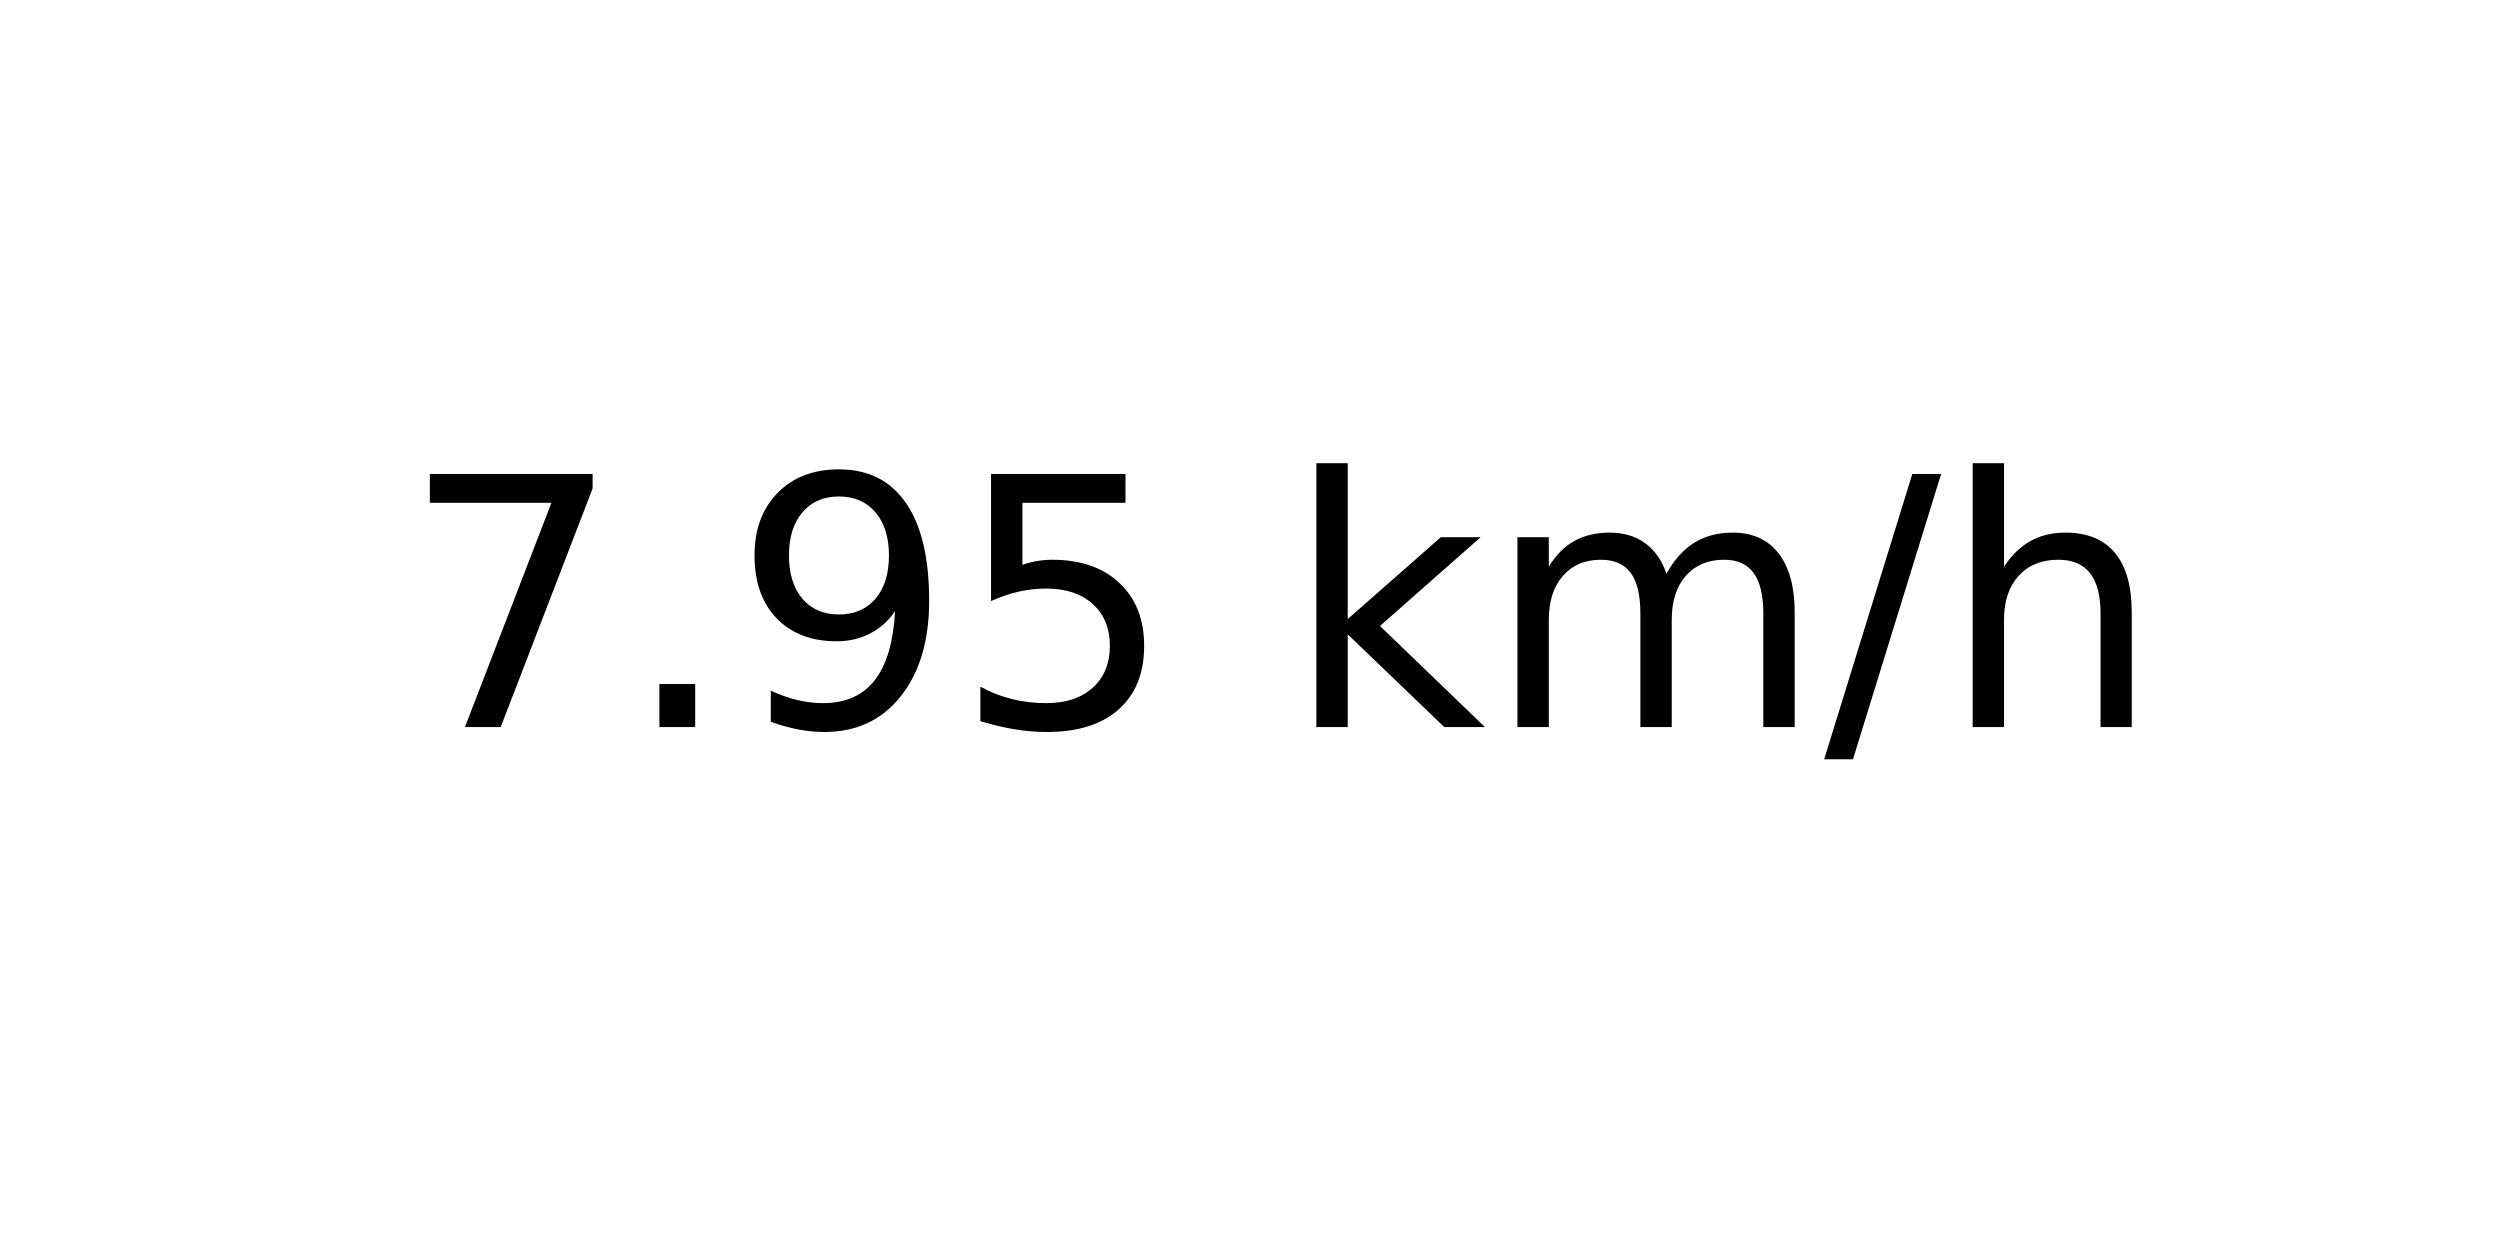
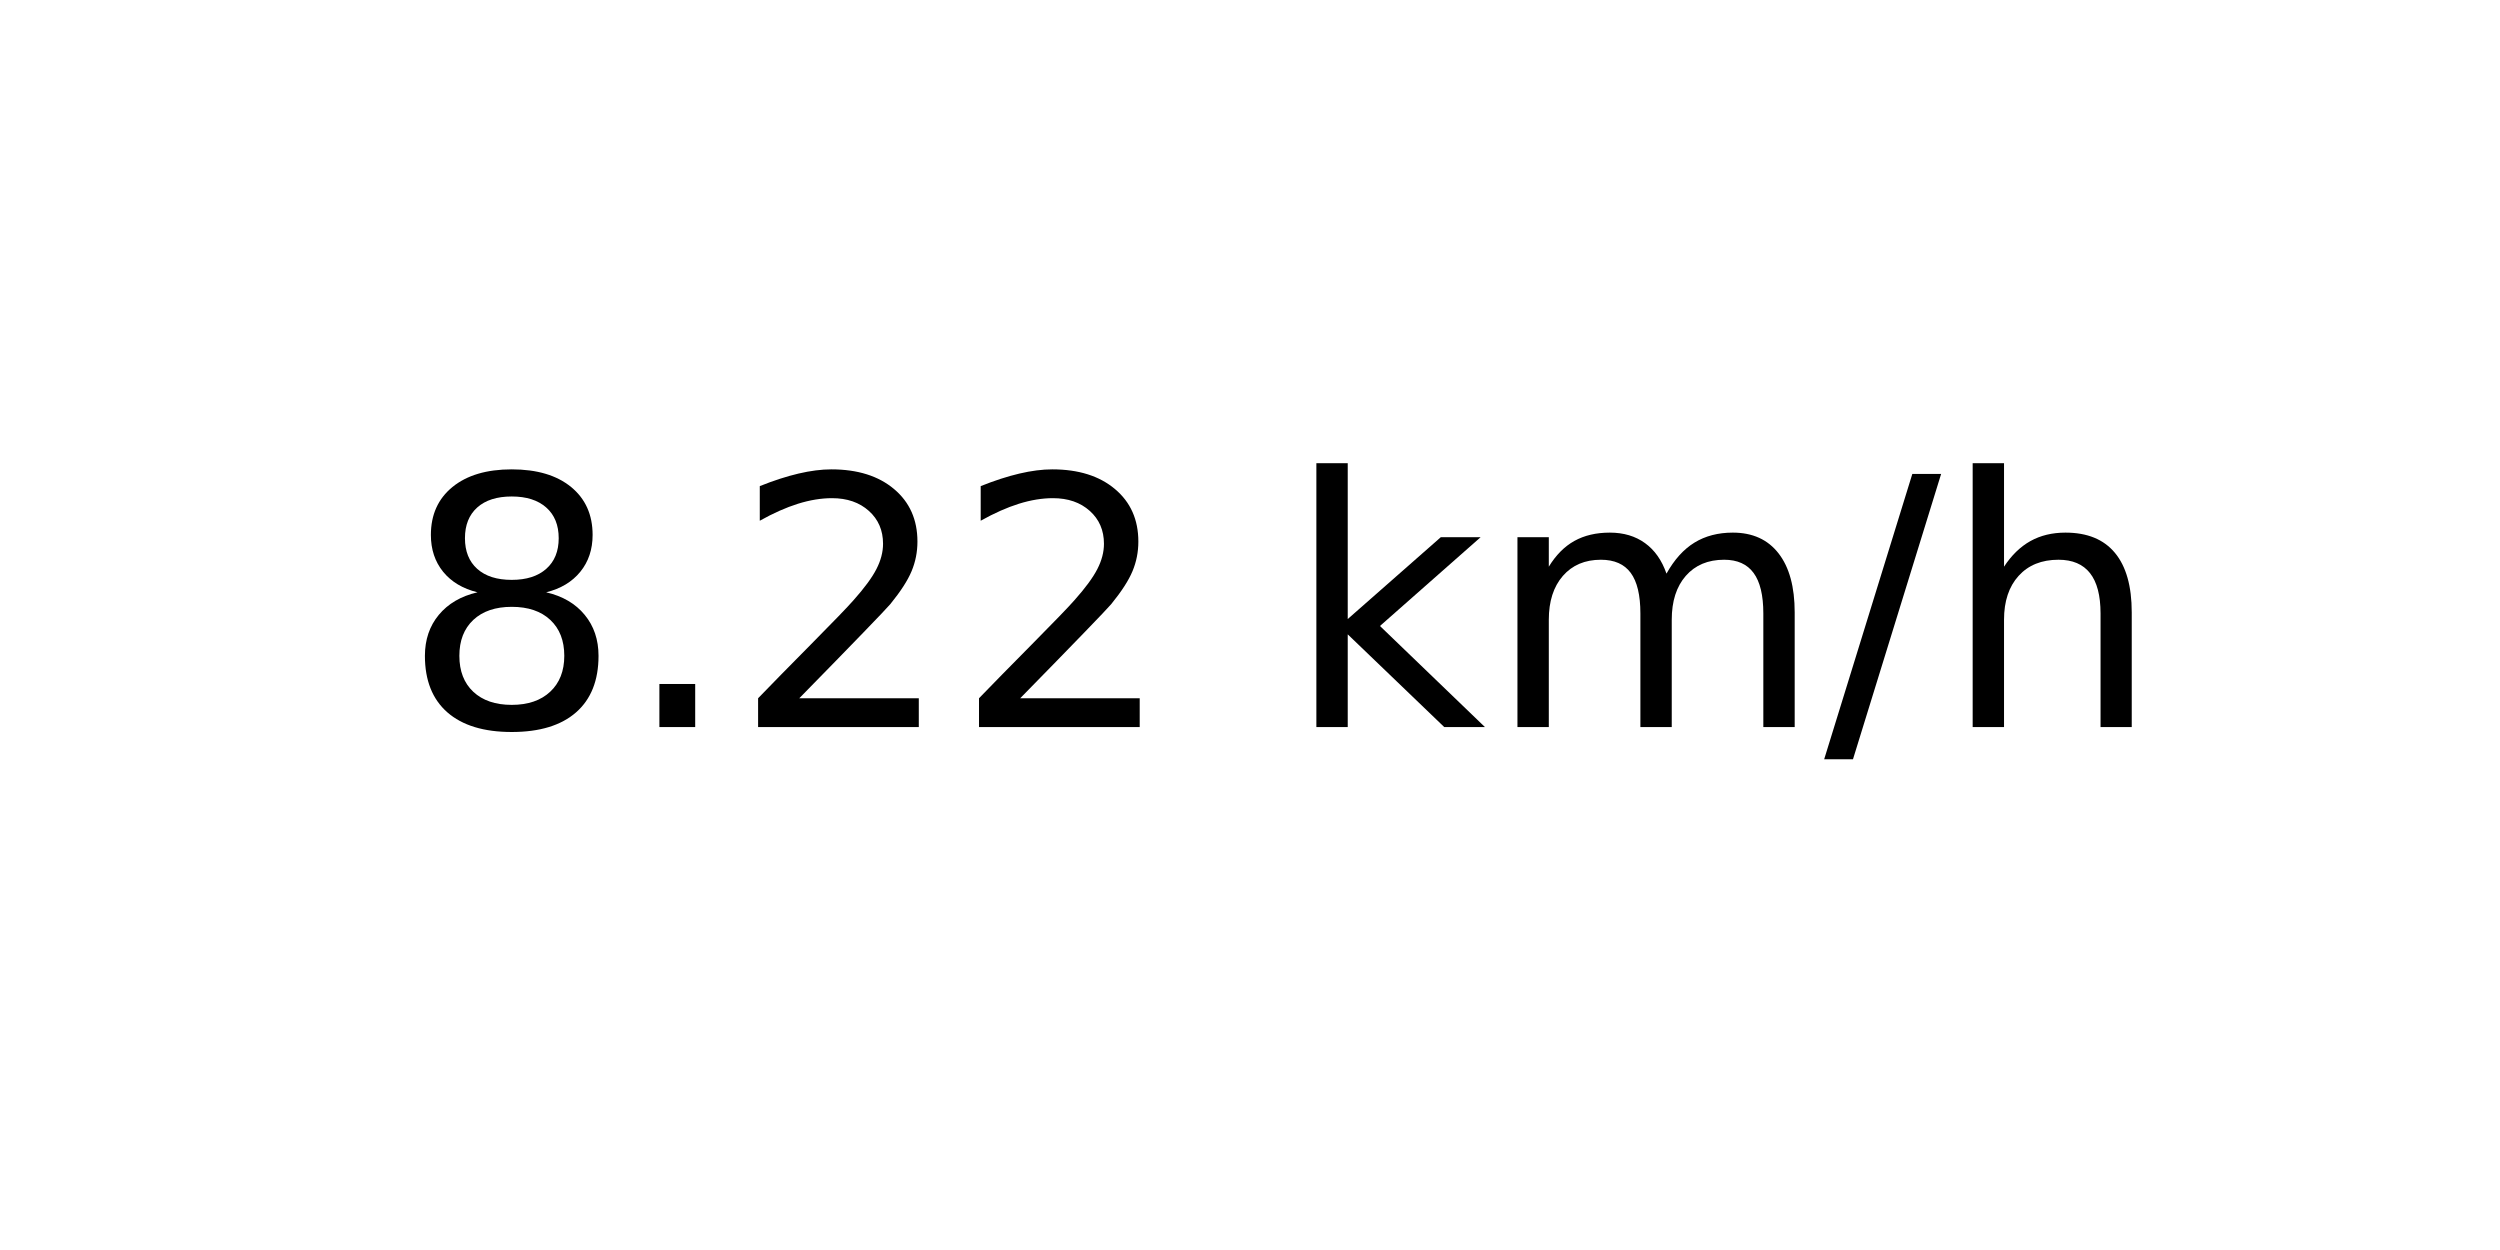
<svg xmlns="http://www.w3.org/2000/svg" xmlns:xlink="http://www.w3.org/1999/xlink" width="72pt" height="36pt" viewBox="0 0 72 36" version="1.1">
  <defs>
    <style type="text/css">*{stroke-linejoin: round; stroke-linecap: butt}</style>
  </defs>
  <g id="figure_1">
    <g id="axes_1">
      <g id="text_1">
        <g transform="translate(11.55937 20.93937) scale(0.1 -0.1)">
          <defs>
-             <path id="DejaVuSans-37" d="M 525 4666  L 3525 4666  L 3525 4397  L 1831 0  L 1172 0  L 2766 4134  L 525 4134  L 525 4666  z " transform="scale(0.015625)" />
+             <path id="DejaVuSans-38" d="M 2034 2216  Q 1584 2216 1326 1975  Q 1069 1734 1069 1313  Q 1069 891 1326 650  Q 1584 409 2034 409  Q 2484 409 2743 651  Q 3003 894 3003 1313  Q 3003 1734 2745 1975  Q 2488 2216 2034 2216  z M 1403 2484  Q 997 2584 770 2862  Q 544 3141 544 3541  Q 544 4100 942 4425  Q 1341 4750 2034 4750  Q 2731 4750 3128 4425  Q 3525 4100 3525 3541  Q 3525 3141 3298 2862  Q 3072 2584 2669 2484  Q 3125 2378 3379 2068  Q 3634 1759 3634 1313  Q 3634 634 3220 271  Q 2806 -91 2034 -91  Q 1263 -91 848 271  Q 434 634 434 1313  Q 434 1759 690 2068  Q 947 2378 1403 2484  z M 1172 3481  Q 1172 3119 1398 2916  Q 1625 2713 2034 2713  Q 2441 2713 2670 2916  Q 2900 3119 2900 3481  Q 2900 3844 2670 4047  Q 2441 4250 2034 4250  Q 1625 4250 1398 4047  Q 1172 3844 1172 3481  z " transform="scale(0.015625)" />
            <path id="DejaVuSans-2e" d="M 684 794  L 1344 794  L 1344 0  L 684 0  L 684 794  z " transform="scale(0.015625)" />
-             <path id="DejaVuSans-39" d="M 703 97  L 703 672  Q 941 559 1184 500  Q 1428 441 1663 441  Q 2288 441 2617 861  Q 2947 1281 2994 2138  Q 2813 1869 2534 1725  Q 2256 1581 1919 1581  Q 1219 1581 811 2004  Q 403 2428 403 3163  Q 403 3881 828 4315  Q 1253 4750 1959 4750  Q 2769 4750 3195 4129  Q 3622 3509 3622 2328  Q 3622 1225 3098 567  Q 2575 -91 1691 -91  Q 1453 -91 1209 -44  Q 966 3 703 97  z M 1959 2075  Q 2384 2075 2632 2365  Q 2881 2656 2881 3163  Q 2881 3666 2632 3958  Q 2384 4250 1959 4250  Q 1534 4250 1286 3958  Q 1038 3666 1038 3163  Q 1038 2656 1286 2365  Q 1534 2075 1959 2075  z " transform="scale(0.015625)" />
-             <path id="DejaVuSans-35" d="M 691 4666  L 3169 4666  L 3169 4134  L 1269 4134  L 1269 2991  Q 1406 3038 1543 3061  Q 1681 3084 1819 3084  Q 2600 3084 3056 2656  Q 3513 2228 3513 1497  Q 3513 744 3044 326  Q 2575 -91 1722 -91  Q 1428 -91 1123 -41  Q 819 9 494 109  L 494 744  Q 775 591 1075 516  Q 1375 441 1709 441  Q 2250 441 2565 725  Q 2881 1009 2881 1497  Q 2881 1984 2565 2268  Q 2250 2553 1709 2553  Q 1456 2553 1204 2497  Q 953 2441 691 2322  L 691 4666  z " transform="scale(0.015625)" />
+             <path id="DejaVuSans-32" d="M 1228 531  L 3431 531  L 3431 0  L 469 0  L 469 531  Q 828 903 1448 1529  Q 2069 2156 2228 2338  Q 2531 2678 2651 2914  Q 2772 3150 2772 3378  Q 2772 3750 2511 3984  Q 2250 4219 1831 4219  Q 1534 4219 1204 4116  Q 875 4013 500 3803  L 500 4441  Q 881 4594 1212 4672  Q 1544 4750 1819 4750  Q 2544 4750 2975 4387  Q 3406 4025 3406 3419  Q 3406 3131 3298 2873  Q 3191 2616 2906 2266  Q 2828 2175 2409 1742  Q 1991 1309 1228 531  z " transform="scale(0.015625)" />
            <path id="DejaVuSans-20" transform="scale(0.015625)" />
            <path id="DejaVuSans-6b" d="M 581 4863  L 1159 4863  L 1159 1991  L 2875 3500  L 3609 3500  L 1753 1863  L 3688 0  L 2938 0  L 1159 1709  L 1159 0  L 581 0  L 581 4863  z " transform="scale(0.015625)" />
            <path id="DejaVuSans-6d" d="M 3328 2828  Q 3544 3216 3844 3400  Q 4144 3584 4550 3584  Q 5097 3584 5394 3201  Q 5691 2819 5691 2113  L 5691 0  L 5113 0  L 5113 2094  Q 5113 2597 4934 2840  Q 4756 3084 4391 3084  Q 3944 3084 3684 2787  Q 3425 2491 3425 1978  L 3425 0  L 2847 0  L 2847 2094  Q 2847 2600 2669 2842  Q 2491 3084 2119 3084  Q 1678 3084 1418 2786  Q 1159 2488 1159 1978  L 1159 0  L 581 0  L 581 3500  L 1159 3500  L 1159 2956  Q 1356 3278 1631 3431  Q 1906 3584 2284 3584  Q 2666 3584 2933 3390  Q 3200 3197 3328 2828  z " transform="scale(0.015625)" />
            <path id="DejaVuSans-2f" d="M 1625 4666  L 2156 4666  L 531 -594  L 0 -594  L 1625 4666  z " transform="scale(0.015625)" />
            <path id="DejaVuSans-68" d="M 3513 2113  L 3513 0  L 2938 0  L 2938 2094  Q 2938 2591 2744 2837  Q 2550 3084 2163 3084  Q 1697 3084 1428 2787  Q 1159 2491 1159 1978  L 1159 0  L 581 0  L 581 4863  L 1159 4863  L 1159 2956  Q 1366 3272 1645 3428  Q 1925 3584 2291 3584  Q 2894 3584 3203 3211  Q 3513 2838 3513 2113  z " transform="scale(0.015625)" />
          </defs>
-           <use xlink:href="#DejaVuSans-37" />
+           <use xlink:href="#DejaVuSans-38" />
          <use xlink:href="#DejaVuSans-2e" x="63.623" />
-           <use xlink:href="#DejaVuSans-39" x="95.41" />
-           <use xlink:href="#DejaVuSans-35" x="159.033" />
+           <use xlink:href="#DejaVuSans-32" x="95.41" />
+           <use xlink:href="#DejaVuSans-32" x="159.033" />
          <use xlink:href="#DejaVuSans-20" x="222.656" />
          <use xlink:href="#DejaVuSans-6b" x="254.443" />
          <use xlink:href="#DejaVuSans-6d" x="312.354" />
          <use xlink:href="#DejaVuSans-2f" x="409.766" />
          <use xlink:href="#DejaVuSans-68" x="443.457" />
        </g>
      </g>
    </g>
  </g>
</svg>
